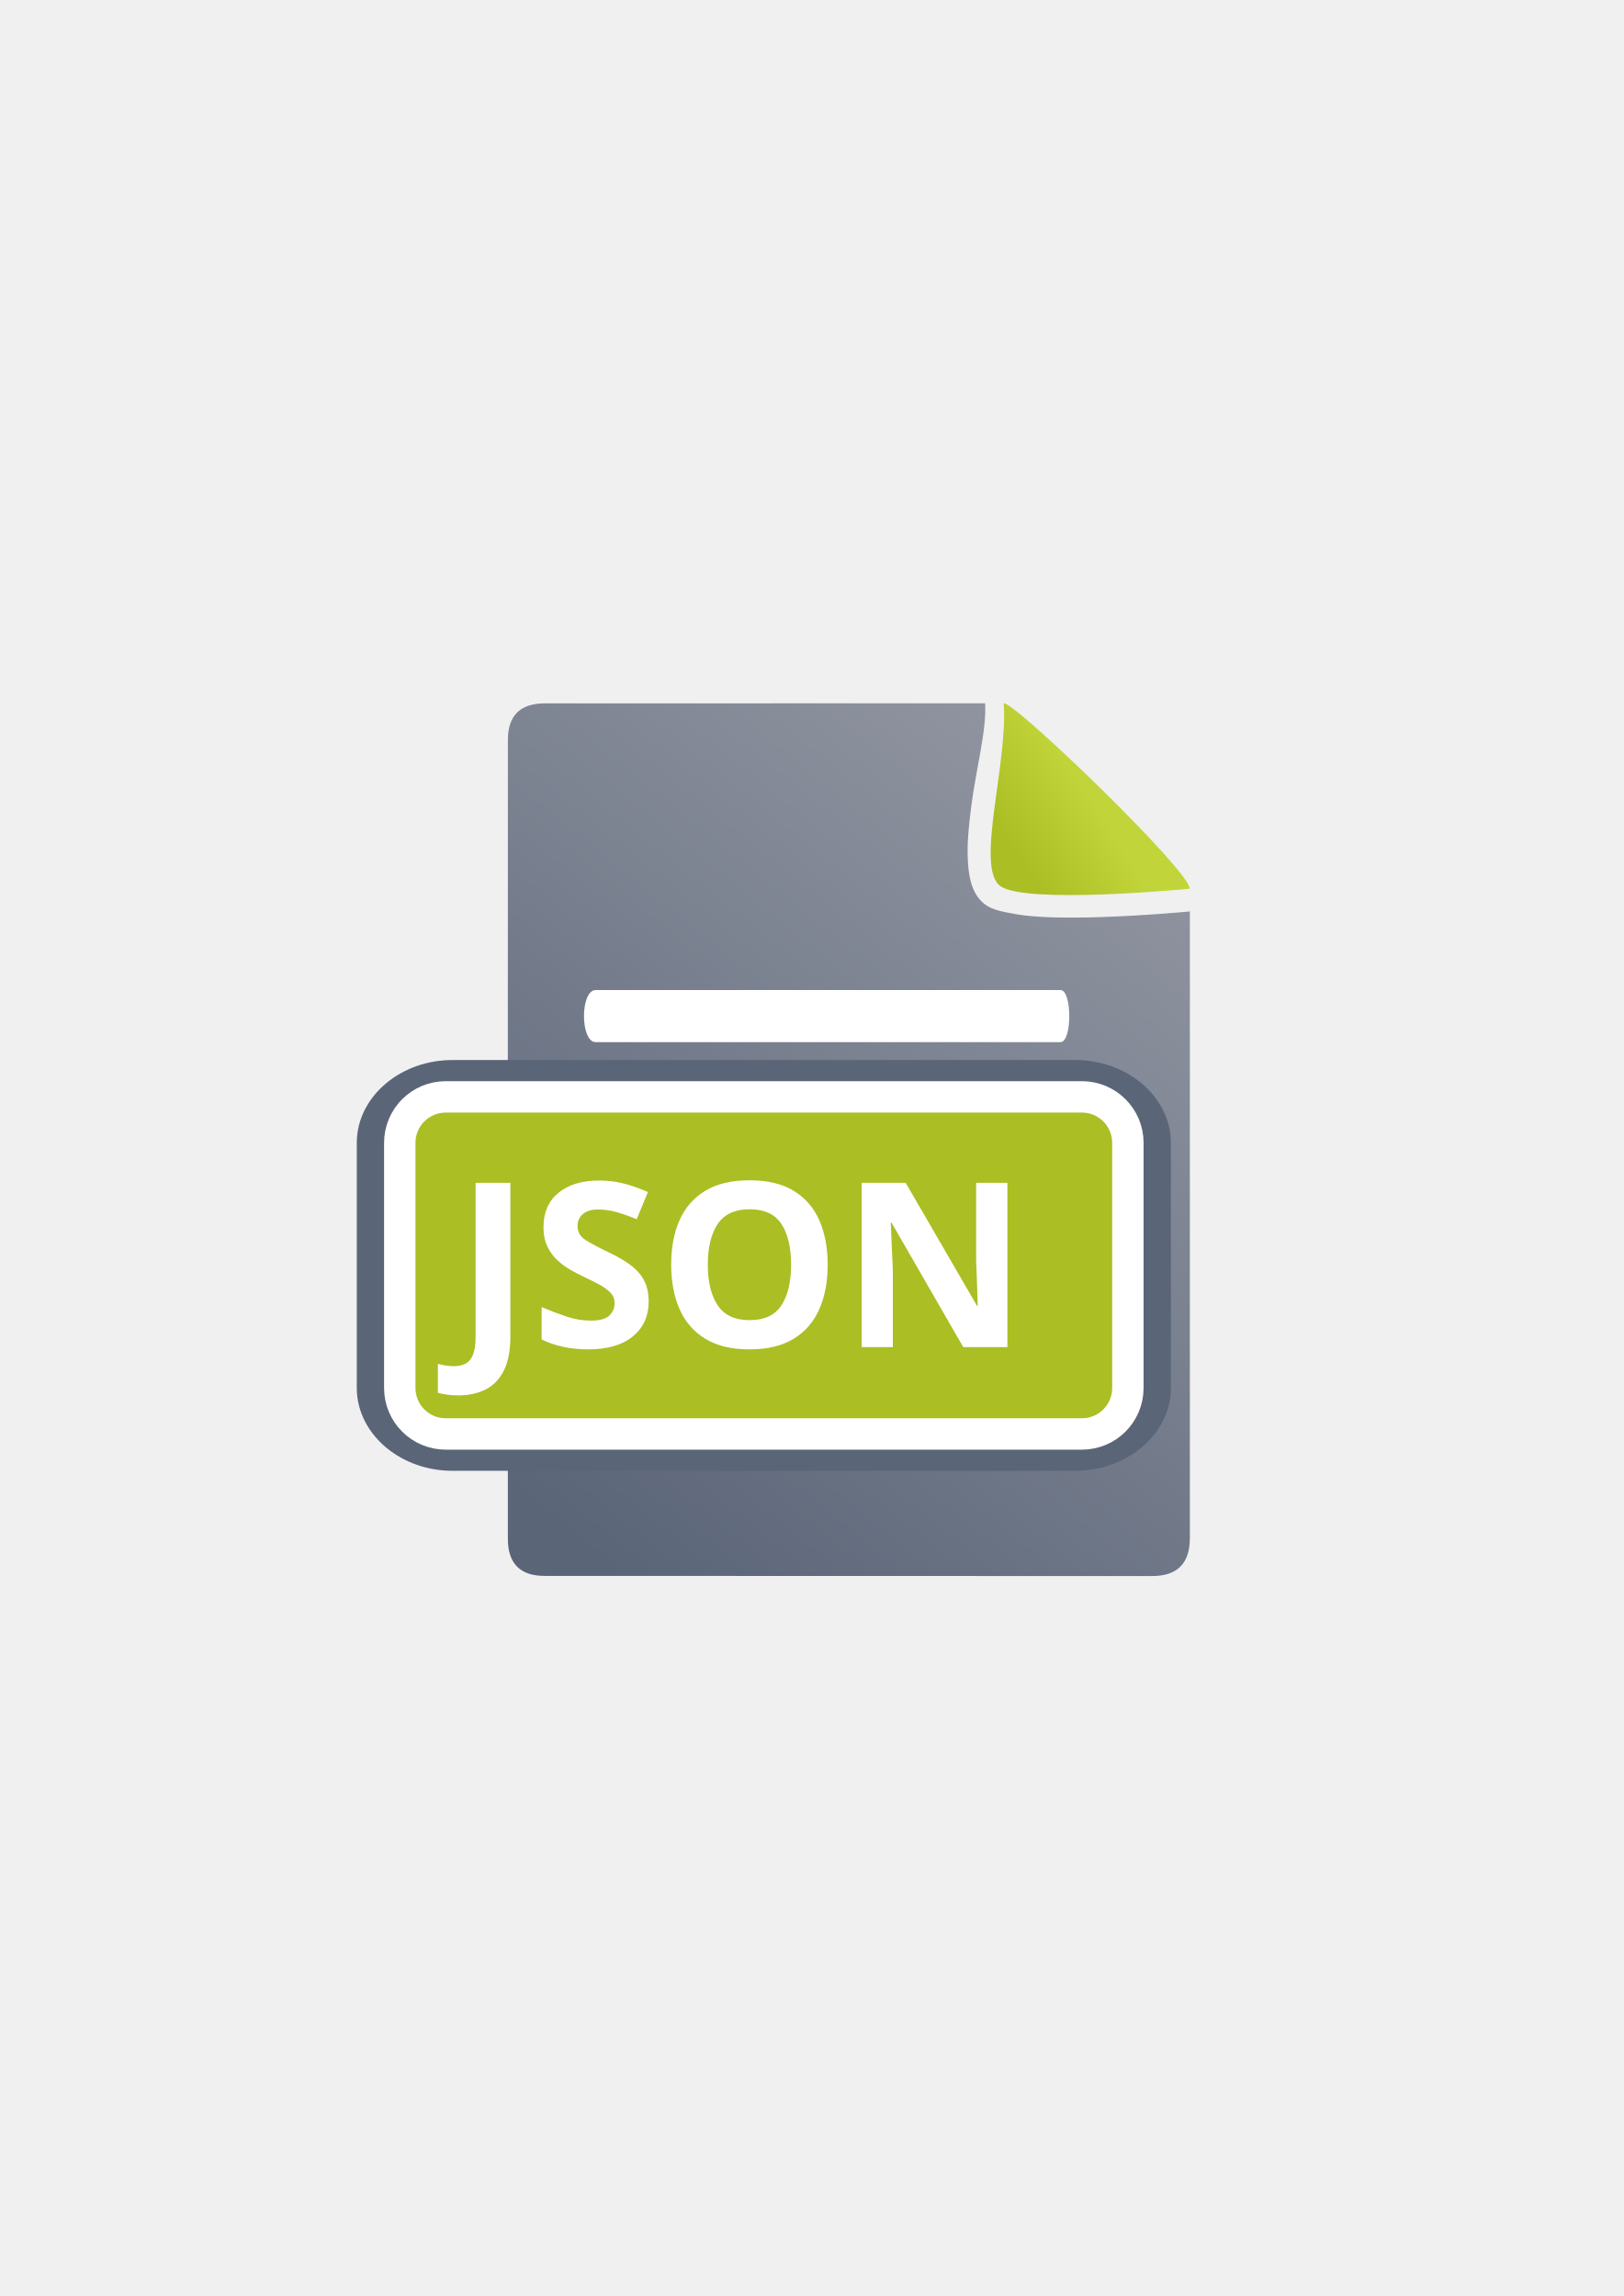
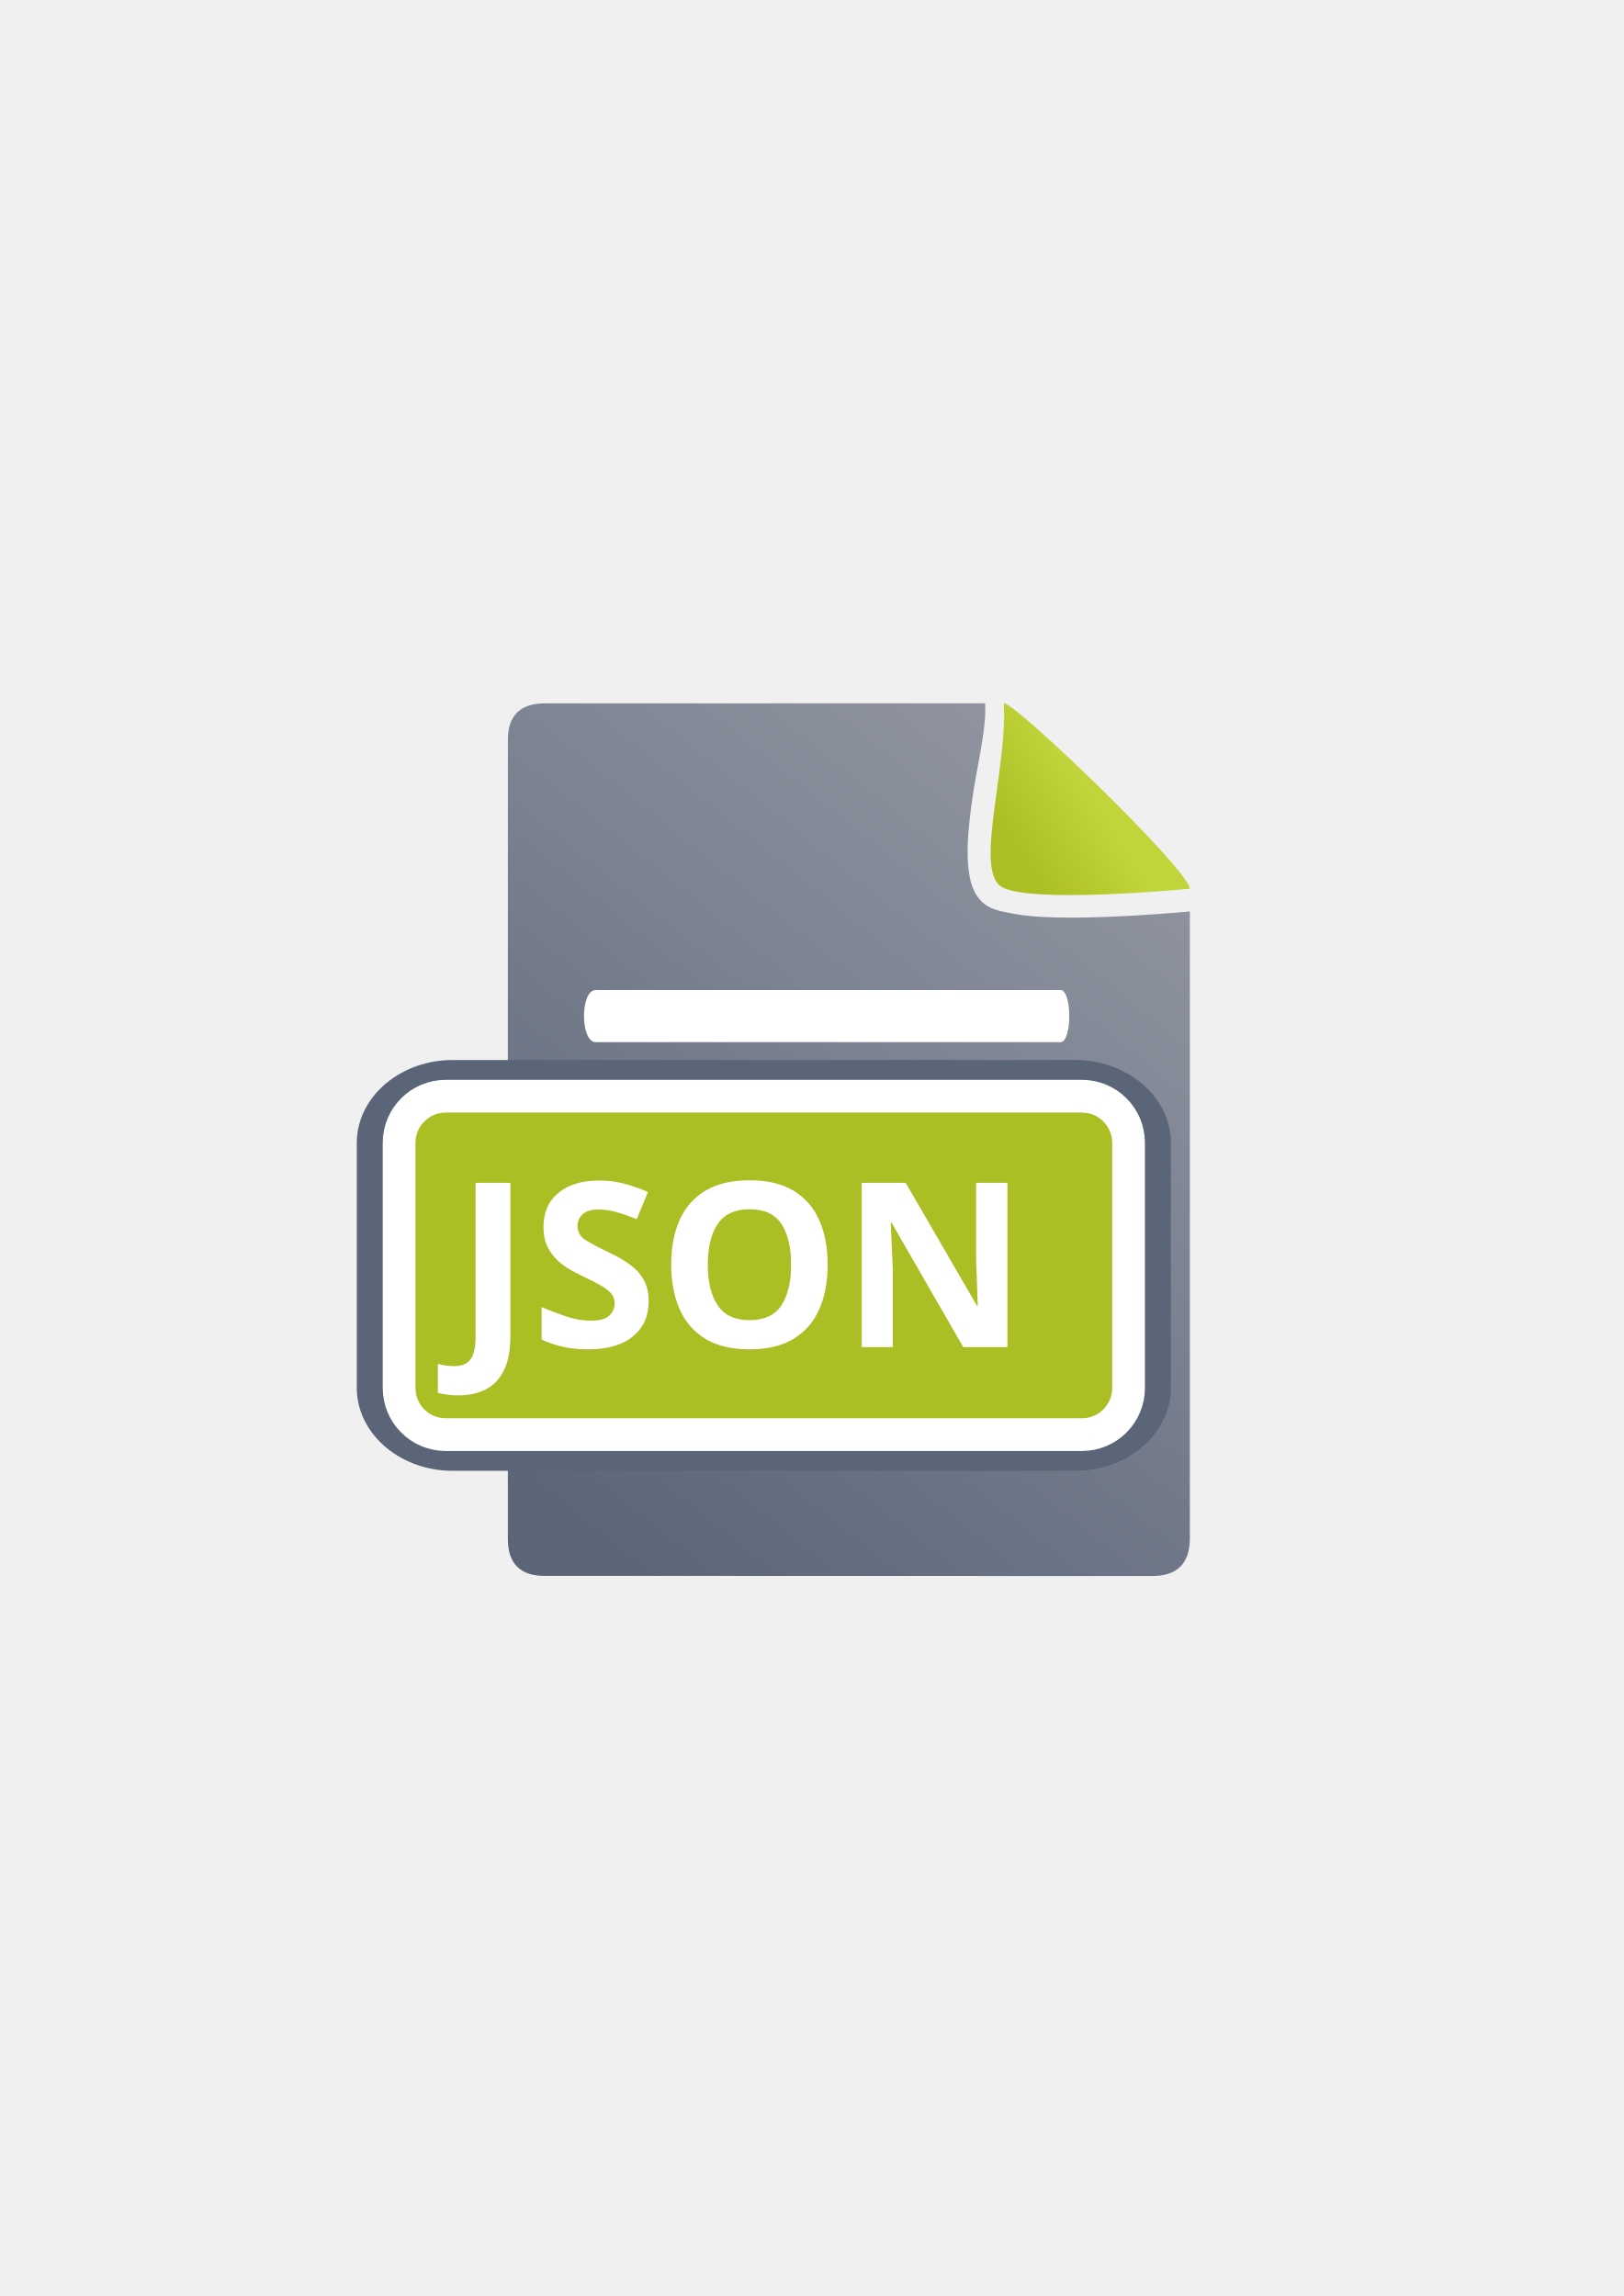
<svg xmlns="http://www.w3.org/2000/svg" xmlns:xlink="http://www.w3.org/1999/xlink" width="210mm" height="297mm" viewBox="0 0 744.094 1052.362" id="svg2" version="1.1">
  <defs id="defs4">
    <linearGradient id="linearGradient2224">
      <stop id="stop2226" offset="0" style="stop-color:#7c7c7c;stop-opacity:1;" />
      <stop id="stop2228" offset="1" style="stop-color:#b8b8b8;stop-opacity:1;" />
    </linearGradient>
    <linearGradient id="linearGradient15218">
      <stop id="stop15220" offset="0" style="stop-color:#eeeeef;stop-opacity:1;" />
      <stop id="stop2736" offset="0.599" style="stop-color:#d3d7cf;stop-opacity:1;" />
      <stop id="stop2738" offset="0.828" style="stop-color:#ffffff;stop-opacity:1;" />
      <stop id="stop15222" offset="1" style="stop-color:#d3d7cf;stop-opacity:1;" />
    </linearGradient>
    <pattern y="0" x="0" height="6" width="6" patternUnits="userSpaceOnUse" id="EMFhbasepattern" />
    <pattern y="0" x="0" height="6" width="6" patternUnits="userSpaceOnUse" id="EMFhbasepattern-5" />
    <linearGradient xlink:href="#linearGradient4195" id="linearGradient4201" x1="286.383" y1="672.921" x2="532.517" y2="367.749" gradientUnits="userSpaceOnUse" />
    <linearGradient id="linearGradient4195">
      <stop style="stop-color:#5a6578;stop-opacity:1" offset="0" id="stop4197" />
      <stop style="stop-color:#9397a2;stop-opacity:1" offset="1" id="stop4199" />
    </linearGradient>
    <linearGradient xlink:href="#linearGradient4203" id="linearGradient4209" x1="463.066" y1="396.18" x2="494.897" y2="375.895" gradientUnits="userSpaceOnUse" />
    <linearGradient id="linearGradient4203">
      <stop style="stop-color:#abbe24;stop-opacity:1" offset="0" id="stop4205" />
      <stop style="stop-color:#c1d53a;stop-opacity:1" offset="1" id="stop4207" />
    </linearGradient>
  </defs>
  <g id="layer1">
    <rect style="opacity:1;fill:none;fill-opacity:1;stroke:none;stroke-width:23;stroke-linecap:butt;stroke-linejoin:round;stroke-miterlimit:4;stroke-dasharray:none;stroke-opacity:1" id="rect4160" width="400" height="400" x="190" y="322.362" />
    <g id="g4166" transform="matrix(1.136353,0,0,1.136353,-57.06263,-53.09445)">
      <path id="path4244" d="m 447.488,330.406 -177.465,0.018 c -10.023,-0.017 -15.023,4.938 -14.98,14.812 -0.042,82.126 -0.042,222.125 -0.016,322.145 -0.027,9.981 5.004,15.044 14.941,14.977 l 244.979,0.062 c 10.052,-0.058 15.053,-5.058 15.119,-15.143 l 0.002,-252.927 c -2.959,0.278 -17.453,1.598 -33.734,2.205 -9.078,0.339 -18.502,0.447 -26.6,-0.045 -4.049,-0.246 -7.759,-0.631 -11.096,-1.293 -3.336,-0.662 -8.041,-1.311 -11.203,-3.697 -5.988,-4.519 -6.726,-12.867 -6.961,-19.121 -0.235,-6.254 0.499,-13.196 1.438,-20.535 1.87,-14.631 6.297,-30.969 5.576,-41.457 z m 15.561,15.088 c -0.813,9.614 -2.367,19.486 -3.506,28.398 -0.902,7.059 -1.487,13.462 -1.32,17.904 0.121,3.221 0.868,4.841 0.918,5.234 0.096,-0.004 0.932,0.397 2.613,0.73 2.225,0.441 5.356,0.799 8.949,1.018 7.187,0.436 16.253,0.355 25.033,0.027 7.429,-0.277 14.084,-0.738 19.947,-1.16 -0.862,-0.988 -1.312,-1.618 -2.289,-2.699 -6.543,-7.24 -15.473,-16.385 -24.52,-25.258 -9.047,-8.873 -18.236,-17.503 -25.301,-23.752 -0.216,-0.191 -0.314,-0.257 -0.525,-0.443 z m -3.908,51.537 c -0.017,7.9e-4 -0.018,0.011 0.012,0.041 -4.1e-4,-0.007 -0.011,-0.033 -0.012,-0.041 z m 63.539,9.299 c 0.12,0.382 0.223,0.363 0.08,0.115 -0.011,-0.02 -0.067,-0.093 -0.08,-0.115 z" style="fill:url(#linearGradient4201);fill-opacity:1;fill-rule:evenodd;stroke:none;stroke-width:1px;stroke-linecap:butt;stroke-linejoin:miter;stroke-opacity:1" />
      <path style="fill:url(#linearGradient4209);fill-opacity:1;fill-rule:evenodd;stroke:none;stroke-width:1px;stroke-linecap:butt;stroke-linejoin:miter;stroke-opacity:1" d="M 454.999,330.405 C 459,329.362 530.027,397.836 530.027,405.188 c 0,0 -66.39,6.47 -76.477,-1.143 -10.088,-7.613 3.188,-49.163 1.449,-73.64 z" id="path4288" />
      <path id="rect4248" d="m 290.453,446.061 c 62.479,0 124.959,0 187.438,0 4.725,-10e-6 4.725,21.008 0,21.008 -62.479,0 -124.959,0 -187.438,0 -6.3,-1e-5 -6.3,-21.008 0,-21.008 z" style="fill:#ffffff;fill-opacity:1;stroke:none" />
      <path id="rect4248-4" d="m 289.966,482.98 c 56.035,0 112.071,0 168.106,0 4.238,-1e-5 4.238,21.008 0,21.008 -56.035,0 -112.071,0 -168.106,0 -5.651,-1e-5 -5.651,-21.008 0,-21.008 z" style="fill:#ffffff;fill-opacity:1;stroke:none" />
      <path id="rect4248-1" d="m 290.611,519.395 c 59.597,0 119.193,0 178.79,0 4.507,-2e-5 4.507,21.008 0,21.008 -59.597,0 -119.193,0 -178.79,0 -6.01,-10e-6 -6.01,-21.008 0,-21.008 z" style="fill:#ffffff;fill-opacity:1;stroke:none" />
      <path id="rect4248-1-5" d="m 289.928,556.838 c 55.527,0 111.053,0 166.58,0 4.199,-10e-6 4.199,21.008 0,21.008 -55.527,0 -111.053,0 -166.58,0 -5.599,-10e-6 -5.599,-21.008 0,-21.008 z" style="fill:#ffffff;fill-opacity:1;stroke:none" />
    </g>
    <path style="color:#000000;font-style:normal;font-variant:normal;font-weight:normal;font-stretch:normal;font-size:medium;line-height:normal;font-family:sans-serif;text-indent:0;text-align:start;text-decoration:none;text-decoration-line:none;text-decoration-style:solid;text-decoration-color:#000000;letter-spacing:normal;word-spacing:normal;text-transform:none;direction:ltr;block-progression:tb;writing-mode:lr-tb;baseline-shift:baseline;text-anchor:start;white-space:normal;clip-rule:nonzero;display:inline;overflow:visible;visibility:visible;opacity:1;isolation:auto;mix-blend-mode:normal;color-interpolation:sRGB;color-interpolation-filters:linearRGB;solid-color:#000000;solid-opacity:1;fill:#5a6578;fill-opacity:1;fill-rule:nonzero;stroke:#5a6578;stroke-width:22.061;stroke-linecap:butt;stroke-linejoin:round;stroke-miterlimit:4;stroke-dasharray:none;stroke-dashoffset:60.958;stroke-opacity:1;color-rendering:auto;image-rendering:auto;shape-rendering:auto;text-rendering:auto;enable-background:accumulate" d="m 207.258,496.894 c -17.856,0 -32.727,12.229 -32.727,26.914 l 0,112.38 c 0,14.685 14.871,26.914 32.727,26.914 l 285.561,0 c 17.856,0 32.727,-12.229 32.727,-26.914 l 0,-112.38 c 0,-14.685 -14.871,-26.914 -32.727,-26.914 l -285.561,0 z m 0,26.095 285.561,0 c 0.826,0 0.996,0.14 0.996,0.819 l 0,112.38 c 0,0.679 -0.17,0.819 -0.996,0.819 l -285.561,0 c -0.826,0 -0.996,-0.14 -0.996,-0.819 l 0,-112.38 c 0,-0.679 0.17,-0.819 0.996,-0.819 z" id="rect4191" />
-     <rect ry="13.867" y="509.942" x="190.397" height="140.114" width="319.285" id="rect4189" style="color:#000000;clip-rule:nonzero;display:inline;overflow:visible;visibility:visible;opacity:1;isolation:auto;mix-blend-mode:normal;color-interpolation:sRGB;color-interpolation-filters:linearRGB;solid-color:#000000;solid-opacity:1;fill:#abbe24;fill-opacity:1;fill-rule:nonzero;stroke:#ffffff;stroke-width:28.776;stroke-linecap:butt;stroke-linejoin:round;stroke-miterlimit:4;stroke-dasharray:none;stroke-dashoffset:60.958;stroke-opacity:1;color-rendering:auto;image-rendering:auto;shape-rendering:auto;text-rendering:auto;enable-background:accumulate" />
+     <rect ry="13.867" y="509.942" x="190.397" height="140.114" width="319.285" id="rect4189" style="color:#000000;clip-rule:nonzero;display:inline;overflow:visible;visibility:visible;opacity:1;isolation:auto;mix-blend-mode:normal;color-interpolation:sRGB;color-interpolation-filters:linearRGB;solid-color:#000000;solid-opacity:1;fill:#abbe24;fill-opacity:1;fill-rule:nonzero;stroke:#ffffff;stroke-width:30;stroke-linecap:butt;stroke-linejoin:round;stroke-miterlimit:4;stroke-dasharray:none;stroke-dashoffset:60.958;stroke-opacity:1;color-rendering:auto;image-rendering:auto;shape-rendering:auto;text-rendering:auto;enable-background:accumulate" />
    <rect style="color:#000000;clip-rule:nonzero;display:inline;overflow:visible;visibility:visible;opacity:1;isolation:auto;mix-blend-mode:normal;color-interpolation:sRGB;color-interpolation-filters:linearRGB;solid-color:#000000;solid-opacity:1;fill:#abbe24;fill-opacity:1;fill-rule:nonzero;stroke:none;stroke-width:12;stroke-linecap:butt;stroke-linejoin:round;stroke-miterlimit:4;stroke-dasharray:none;stroke-dashoffset:60.958;stroke-opacity:1;color-rendering:auto;image-rendering:auto;shape-rendering:auto;text-rendering:auto;enable-background:accumulate" id="rect4183" width="319.285" height="140.114" x="190.397" y="509.942" ry="13.867" />
    <text xml:space="preserve" style="font-style:normal;font-weight:normal;font-size:105.458px;line-height:125%;font-family:sans-serif;letter-spacing:0px;word-spacing:0px;fill:#000000;fill-opacity:1;stroke:none;stroke-width:1px;stroke-linecap:butt;stroke-linejoin:miter;stroke-opacity:1" x="208.465" y="617.435" id="text4185">
      <tspan id="tspan4187" x="208.465" y="617.435" style="font-style:normal;font-variant:normal;font-weight:bold;font-stretch:normal;font-family:sans-serif;-inkscape-font-specification:'sans-serif Bold';fill:#ffffff">JSON</tspan>
    </text>
  </g>
</svg>
